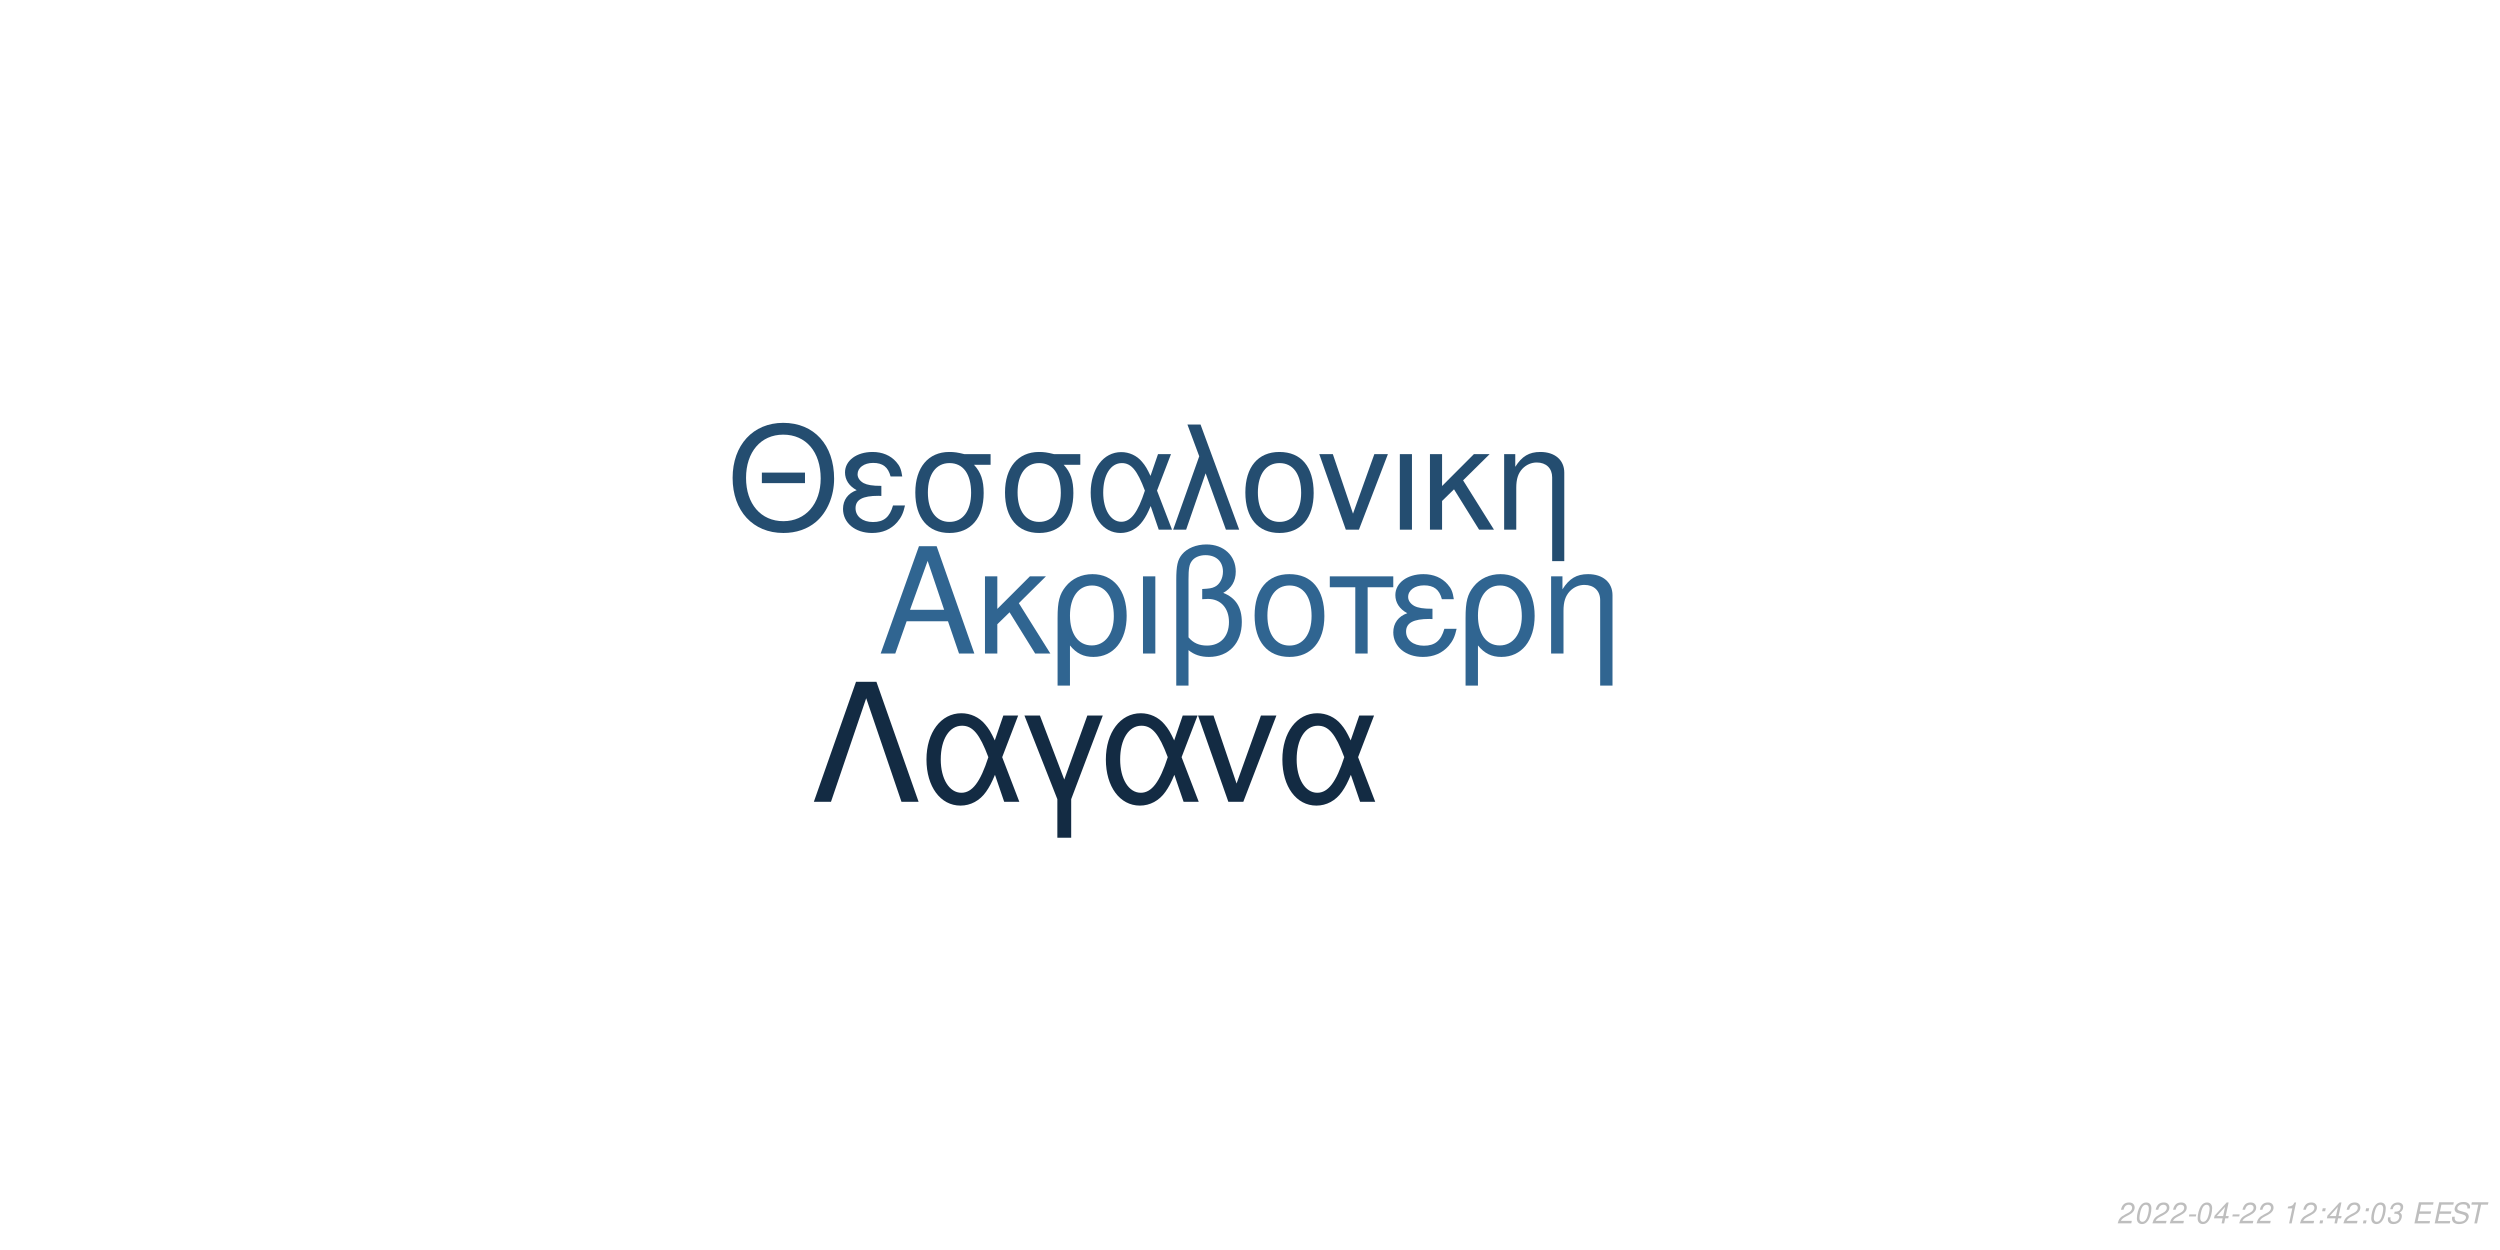
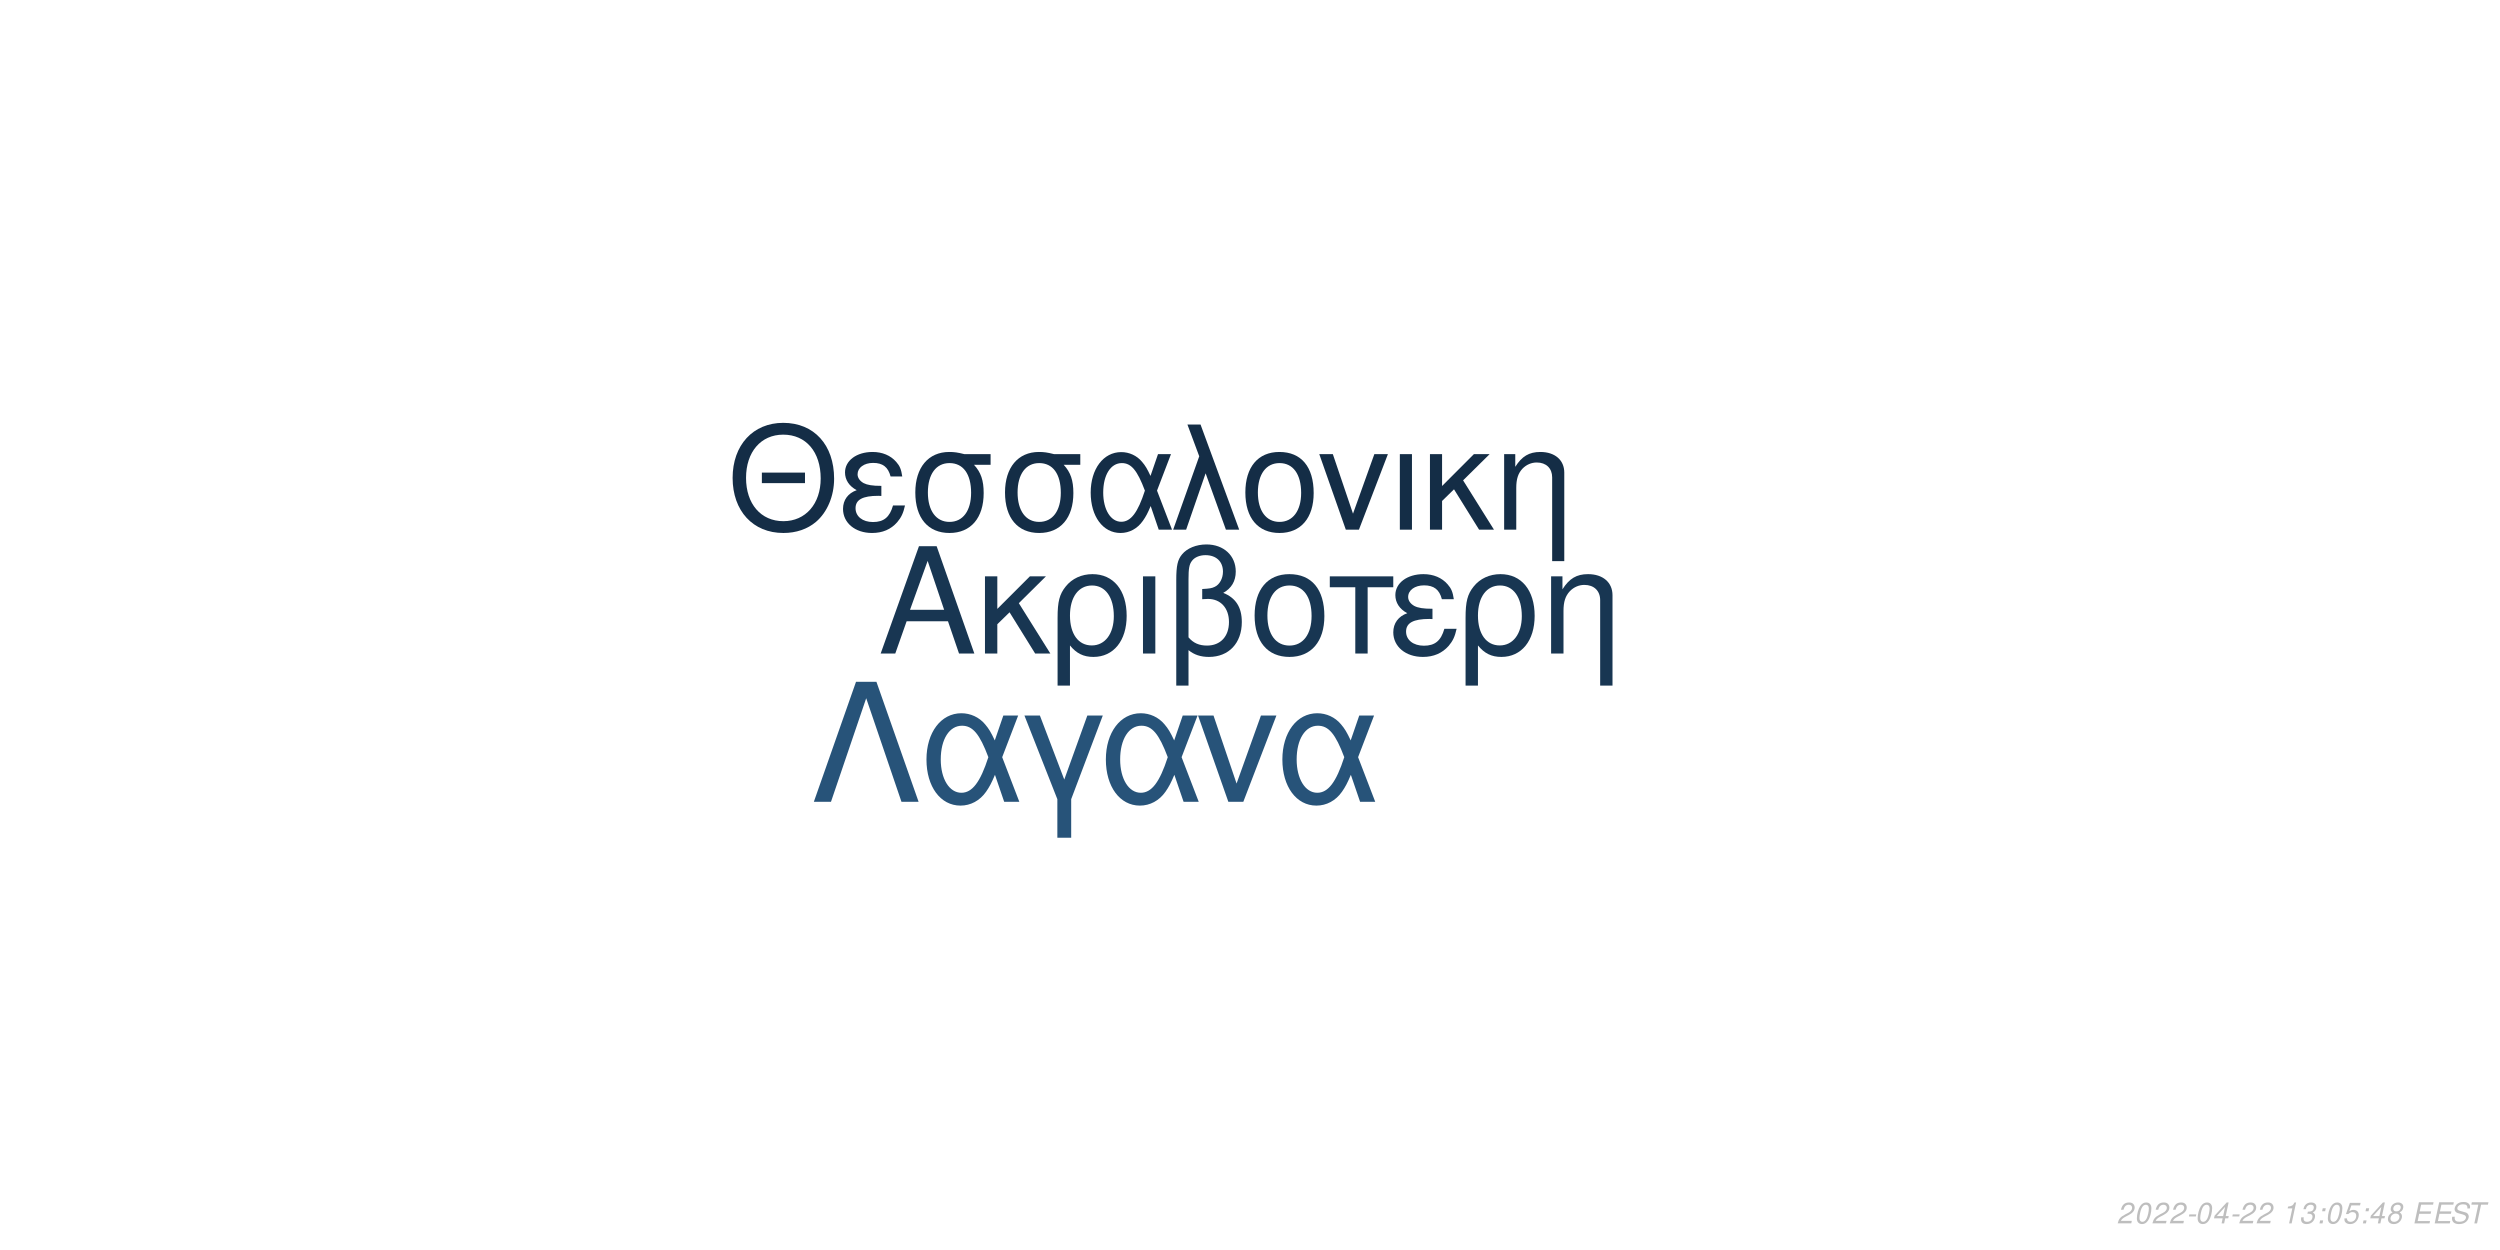
<svg xmlns="http://www.w3.org/2000/svg" xmlns:xlink="http://www.w3.org/1999/xlink" width="864pt" height="432pt" viewBox="0 0 864 432" version="1.1">
  <defs>
    <g>
      <symbol overflow="visible" id="glyph0-0">
        <path style="stroke:none;" d="" />
      </symbol>
      <symbol overflow="visible" id="glyph0-1">
        <path style="stroke:none;" d="M 24.125 -11.141 L 27.938 0 L 33.234 0 L 20.203 -37.094 L 14.094 -37.094 L 0.859 0 L 5.906 0 L 9.828 -11.141 Z M 22.797 -15.109 L 11 -15.109 L 17.094 -32.016 Z M 22.797 -15.109 " />
      </symbol>
      <symbol overflow="visible" id="glyph0-2">
        <path style="stroke:none;" d="M 7.172 -15.422 L 7.172 -26.672 L 2.906 -26.672 L 2.906 0 L 7.172 0 L 7.172 -10.125 L 11.406 -14.25 L 20.25 0 L 25.5 0 L 14.609 -17.406 L 23.969 -26.672 L 18.422 -26.672 Z M 7.172 -15.422 " />
      </symbol>
      <symbol overflow="visible" id="glyph0-3">
        <path style="stroke:none;" d="M 3 11.094 L 7.281 11.094 L 7.281 -2.797 C 9.516 -0.047 11.953 1.172 15.375 1.172 C 22.344 1.172 26.875 -4.422 26.875 -13.031 C 26.875 -21.891 22.297 -27.438 15.062 -27.438 C 11.297 -27.438 7.984 -25.906 5.797 -23.156 C 3.672 -20.516 3 -17.969 3 -12.359 Z M 14.906 -23.516 C 19.547 -23.516 22.438 -19.438 22.438 -12.922 C 22.438 -6.812 19.391 -2.797 14.812 -2.797 C 10.172 -2.797 7.281 -6.766 7.281 -13.125 C 7.281 -19.484 10.234 -23.516 14.906 -23.516 Z M 14.906 -23.516 " />
      </symbol>
      <symbol overflow="visible" id="glyph0-4">
        <path style="stroke:none;" d="M 3.516 0 L 7.781 0 L 7.781 -26.672 L 3.516 -26.672 Z M 3.516 0 " />
      </symbol>
      <symbol overflow="visible" id="glyph0-5">
        <path style="stroke:none;" d="M 4.016 11.094 L 8.25 11.094 L 8.25 -1.172 C 10.172 0.406 12.422 1.172 15.312 1.172 C 22.188 1.172 26.672 -3.609 26.672 -10.891 C 26.672 -15.984 24.578 -19.234 20.25 -20.969 C 23.109 -22.547 24.578 -25.031 24.578 -28.344 C 24.578 -33.844 20.406 -37.703 14.453 -37.703 C 10.938 -37.703 7.734 -36.391 6 -34.25 C 4.484 -32.422 4.016 -30.328 4.016 -25.391 Z M 8.25 -25.656 C 8.25 -29.359 8.5 -30.844 9.469 -32.062 C 10.375 -33.281 12.156 -34 14.094 -34 C 17.812 -34 20.156 -31.812 20.156 -28.297 C 20.156 -25.953 18.984 -23.812 17.297 -23.047 C 16.281 -22.547 15.469 -22.438 12.984 -22.297 L 12.984 -18.781 C 13.734 -18.828 14.344 -18.875 14.969 -18.875 C 19.344 -18.875 22.234 -15.719 22.234 -10.891 C 22.234 -5.906 19.281 -2.75 14.656 -2.75 C 11.953 -2.75 9.922 -3.609 8.25 -5.594 Z M 8.25 -25.656 " />
      </symbol>
      <symbol overflow="visible" id="glyph0-6">
        <path style="stroke:none;" d="M 14.094 -27.438 C 6.562 -27.438 2.094 -22.094 2.094 -13.125 C 2.094 -4.125 6.562 1.172 14.141 1.172 C 21.672 1.172 26.203 -4.172 26.203 -12.922 C 26.203 -22.188 21.828 -27.438 14.094 -27.438 Z M 14.141 -23.516 C 18.938 -23.516 21.781 -19.594 21.781 -12.984 C 21.781 -6.672 18.828 -2.75 14.141 -2.75 C 9.422 -2.75 6.516 -6.672 6.516 -13.125 C 6.516 -19.594 9.422 -23.516 14.141 -23.516 Z M 14.141 -23.516 " />
      </symbol>
      <symbol overflow="visible" id="glyph0-7">
        <path style="stroke:none;" d="M 7.891 0 L 12.156 0 L 12.156 -22.906 L 21.016 -22.906 L 21.016 -26.672 L -0.922 -26.672 L -0.922 -22.906 L 7.891 -22.906 Z M 7.891 0 " />
      </symbol>
      <symbol overflow="visible" id="glyph0-8">
        <path style="stroke:none;" d="M 14.562 -15.469 C 11.344 -15.469 9.562 -15.781 8.297 -16.438 C 6.922 -17.203 6.156 -18.328 6.156 -19.547 C 6.156 -21.891 8.453 -23.562 11.656 -23.562 C 15.062 -23.562 16.953 -22.094 17.812 -18.781 L 21.938 -18.781 C 21.578 -21.266 21.062 -22.5 19.797 -23.922 C 17.812 -26.203 14.906 -27.438 11.453 -27.438 C 5.797 -27.438 1.734 -24.375 1.734 -20.203 C 1.734 -17.609 3.156 -15.375 5.859 -13.938 C 2.797 -12.875 1.016 -10.484 1.016 -7.328 C 1.016 -2.391 5.297 1.172 11.25 1.172 C 14.969 1.172 17.906 -0.109 20.156 -2.641 C 21.578 -4.328 22.297 -5.797 22.906 -8.547 L 18.672 -8.547 C 17.5 -4.422 15.422 -2.703 11.609 -2.703 C 7.938 -2.703 5.438 -4.688 5.438 -7.578 C 5.438 -10.578 7.938 -11.953 13.484 -11.953 C 13.641 -11.953 14.094 -11.953 14.562 -11.906 Z M 14.562 -15.469 " />
      </symbol>
      <symbol overflow="visible" id="glyph0-9">
        <path style="stroke:none;" d="M 3.562 -26.672 L 3.562 0 L 7.844 0 L 7.844 -14.703 C 7.844 -17.906 8.5 -19.891 10.031 -21.531 C 11.406 -22.953 13.188 -23.719 15.062 -23.719 C 18.375 -23.719 20.516 -21.672 20.516 -18.469 L 20.516 11.094 L 24.781 11.094 L 24.781 -20.156 C 24.781 -24.578 21.469 -27.438 16.328 -27.438 C 12.359 -27.438 9.828 -25.906 7.484 -22.188 L 7.484 -26.672 Z M 3.562 -26.672 " />
      </symbol>
      <symbol overflow="visible" id="glyph1-0">
        <path style="stroke:none;" d="" />
      </symbol>
      <symbol overflow="visible" id="glyph1-1">
        <path style="stroke:none;" d="M 26.859 -19.734 L 11.953 -19.734 L 11.953 -16.094 L 26.859 -16.094 Z M 19.328 -36.922 C 8.922 -36.922 1.844 -29.25 1.844 -17.891 C 1.844 -6.484 8.875 1.141 19.391 1.141 C 23.812 1.141 27.703 -0.203 30.641 -2.688 C 34.578 -6.031 36.922 -11.656 36.922 -17.594 C 36.922 -29.297 30 -36.922 19.328 -36.922 Z M 19.328 -32.844 C 27.203 -32.844 32.281 -26.906 32.281 -17.688 C 32.281 -8.922 27.062 -2.938 19.391 -2.938 C 11.609 -2.938 6.484 -8.922 6.484 -17.891 C 6.484 -26.859 11.609 -32.844 19.328 -32.844 Z M 19.328 -32.844 " />
      </symbol>
      <symbol overflow="visible" id="glyph1-2">
        <path style="stroke:none;" d="M 14.25 -15.141 C 11.109 -15.141 9.375 -15.453 8.125 -16.094 C 6.781 -16.844 6.031 -17.938 6.031 -19.141 C 6.031 -21.422 8.266 -23.078 11.406 -23.078 C 14.75 -23.078 16.594 -21.625 17.438 -18.391 L 21.469 -18.391 C 21.125 -20.828 20.625 -22.031 19.391 -23.422 C 17.438 -25.656 14.594 -26.859 11.219 -26.859 C 5.688 -26.859 1.688 -23.875 1.688 -19.781 C 1.688 -17.234 3.094 -15.047 5.734 -13.656 C 2.734 -12.609 1 -10.266 1 -7.172 C 1 -2.344 5.188 1.141 11.016 1.141 C 14.656 1.141 17.547 -0.094 19.734 -2.594 C 21.125 -4.234 21.828 -5.688 22.422 -8.375 L 18.281 -8.375 C 17.141 -4.328 15.094 -2.641 11.359 -2.641 C 7.766 -2.641 5.328 -4.578 5.328 -7.422 C 5.328 -10.359 7.766 -11.703 13.203 -11.703 C 13.359 -11.703 13.797 -11.703 14.25 -11.656 Z M 14.25 -15.141 " />
      </symbol>
      <symbol overflow="visible" id="glyph1-3">
        <path style="stroke:none;" d="M 29 -26.109 L 19.938 -26.109 C 17.594 -26.703 16.438 -26.859 14.703 -26.859 C 7.469 -26.859 2.984 -21.469 2.984 -12.859 C 2.984 -4.031 7.375 1.141 14.797 1.141 C 22.172 1.141 26.609 -4.078 26.609 -12.656 C 26.609 -17.047 25.656 -19.828 23.266 -22.422 L 29 -22.422 Z M 14.797 -23.016 C 19.531 -23.016 22.266 -19.234 22.266 -12.75 C 22.266 -6.531 19.438 -2.688 14.797 -2.688 C 10.172 -2.688 7.328 -6.531 7.328 -12.859 C 7.328 -19.188 10.172 -23.016 14.797 -23.016 Z M 14.797 -23.016 " />
      </symbol>
      <symbol overflow="visible" id="glyph1-4">
        <path style="stroke:none;" d="M 29.344 -26.109 L 24.859 -26.109 L 22.266 -18.578 C 21.125 -21.031 20.484 -22.125 19.328 -23.469 C 17.547 -25.609 14.906 -26.812 12.156 -26.812 C 5.984 -26.812 1.594 -20.984 1.594 -12.812 C 1.594 -4.578 5.828 1.141 11.906 1.141 C 14.953 1.141 17.734 -0.344 19.625 -3.047 C 20.672 -4.531 21.281 -5.688 22.328 -8.172 L 25.109 0 L 29.703 0 L 24.516 -13.5 Z M 20.328 -13.5 C 17.891 -5.922 15.453 -2.734 12.156 -2.734 C 8.516 -2.734 5.922 -6.922 5.922 -12.812 C 5.922 -18.938 8.516 -23.016 12.359 -23.016 C 15.594 -23.016 17.688 -20.531 20.328 -13.5 Z M 20.328 -13.5 " />
      </symbol>
      <symbol overflow="visible" id="glyph1-5">
        <path style="stroke:none;" d="M 1.094 0 L 5.578 0 L 12.312 -19.484 L 19.328 0 L 23.922 0 L 10.562 -36.328 L 6.031 -36.328 L 10.109 -25.359 Z M 1.094 0 " />
      </symbol>
      <symbol overflow="visible" id="glyph1-6">
        <path style="stroke:none;" d="M 13.797 -26.859 C 6.422 -26.859 2.047 -21.625 2.047 -12.859 C 2.047 -4.031 6.422 1.141 13.859 1.141 C 21.234 1.141 25.656 -4.078 25.656 -12.656 C 25.656 -21.719 21.375 -26.859 13.797 -26.859 Z M 13.859 -23.016 C 18.531 -23.016 21.328 -19.188 21.328 -12.703 C 21.328 -6.531 18.438 -2.688 13.859 -2.688 C 9.219 -2.688 6.375 -6.531 6.375 -12.859 C 6.375 -19.188 9.219 -23.016 13.859 -23.016 Z M 13.859 -23.016 " />
      </symbol>
      <symbol overflow="visible" id="glyph1-7">
        <path style="stroke:none;" d="M 14.297 0 L 24.312 -26.109 L 19.625 -26.109 L 12.25 -5.531 L 5.281 -26.109 L 0.594 -26.109 L 9.766 0 Z M 14.297 0 " />
      </symbol>
      <symbol overflow="visible" id="glyph1-8">
        <path style="stroke:none;" d="M 3.438 0 L 7.625 0 L 7.625 -26.109 L 3.438 -26.109 Z M 3.438 0 " />
      </symbol>
      <symbol overflow="visible" id="glyph1-9">
        <path style="stroke:none;" d="M 7.031 -15.094 L 7.031 -26.109 L 2.844 -26.109 L 2.844 0 L 7.031 0 L 7.031 -9.922 L 11.156 -13.953 L 19.828 0 L 24.969 0 L 14.297 -17.047 L 23.469 -26.109 L 18.031 -26.109 Z M 7.031 -15.094 " />
      </symbol>
      <symbol overflow="visible" id="glyph1-10">
        <path style="stroke:none;" d="M 3.484 -26.109 L 3.484 0 L 7.672 0 L 7.672 -14.406 C 7.672 -17.547 8.328 -19.484 9.812 -21.078 C 11.156 -22.469 12.906 -23.219 14.75 -23.219 C 17.984 -23.219 20.078 -21.234 20.078 -18.094 L 20.078 10.859 L 24.266 10.859 L 24.266 -19.734 C 24.266 -24.062 21.031 -26.859 16 -26.859 C 12.109 -26.859 9.609 -25.359 7.328 -21.719 L 7.328 -26.109 Z M 3.484 -26.109 " />
      </symbol>
      <symbol overflow="visible" id="glyph2-0">
        <path style="stroke:none;" d="" />
      </symbol>
      <symbol overflow="visible" id="glyph2-1">
        <path style="stroke:none;" d="M 22.531 -41.484 L 15.484 -41.484 L 0.906 0 L 6.828 0 L 19 -35.797 L 31.188 0 L 37.109 0 Z M 22.531 -41.484 " />
      </symbol>
      <symbol overflow="visible" id="glyph2-2">
        <path style="stroke:none;" d="M 33.516 -29.812 L 28.391 -29.812 L 25.438 -21.219 C 24.125 -24.016 23.391 -25.266 22.078 -26.797 C 20.031 -29.25 17.016 -30.609 13.891 -30.609 C 6.828 -30.609 1.828 -23.953 1.828 -14.625 C 1.828 -5.234 6.656 1.312 13.594 1.312 C 17.078 1.312 20.266 -0.391 22.422 -3.469 C 23.609 -5.172 24.297 -6.484 25.5 -9.328 L 28.688 0 L 33.922 0 L 28 -15.422 Z M 23.219 -15.422 C 20.422 -6.766 17.641 -3.125 13.891 -3.125 C 9.734 -3.125 6.766 -7.906 6.766 -14.625 C 6.766 -21.625 9.734 -26.297 14.109 -26.297 C 17.812 -26.297 20.203 -23.453 23.219 -15.422 Z M 23.219 -15.422 " />
      </symbol>
      <symbol overflow="visible" id="glyph2-3">
        <path style="stroke:none;" d="M 12.062 12.406 L 16.844 12.406 L 16.844 -0.906 L 27.766 -29.812 L 22.422 -29.812 L 14.453 -7.688 L 6.031 -29.812 L 0.688 -29.812 L 12.062 -0.906 Z M 12.062 12.406 " />
      </symbol>
      <symbol overflow="visible" id="glyph2-4">
        <path style="stroke:none;" d="M 16.328 0 L 27.766 -29.812 L 22.422 -29.812 L 14 -6.312 L 6.031 -29.812 L 0.688 -29.812 L 11.156 0 Z M 16.328 0 " />
      </symbol>
      <symbol overflow="visible" id="glyph3-0">
        <path style="stroke:none;" d="" />
      </symbol>
      <symbol overflow="visible" id="glyph3-1">
        <path style="stroke:none;" d="M 5.234 -0.875 L 1.469 -0.875 C 1.641 -1.375 2.203 -1.891 3.109 -2.344 L 4.234 -2.938 C 5.562 -3.625 6.219 -4.469 6.219 -5.484 C 6.219 -5.938 6.062 -6.359 5.797 -6.656 C 5.469 -7.047 4.984 -7.234 4.312 -7.234 C 2.766 -7.234 1.891 -6.453 1.484 -4.734 L 2.375 -4.734 C 2.484 -5.188 2.609 -5.484 2.797 -5.75 C 3.094 -6.203 3.609 -6.453 4.188 -6.453 C 4.891 -6.453 5.344 -6.031 5.344 -5.375 C 5.344 -4.703 4.859 -4.094 4.016 -3.656 L 2.984 -3.125 C 1.234 -2.188 0.797 -1.656 0.344 -0.016 L 5.047 -0.016 Z M 5.234 -0.875 " />
      </symbol>
      <symbol overflow="visible" id="glyph3-2">
        <path style="stroke:none;" d="M 4.203 -7.234 C 3.375 -7.234 2.688 -6.812 2.125 -5.984 C 1.484 -5.047 0.984 -3.188 0.984 -1.734 C 0.984 -1.109 1.172 -0.562 1.484 -0.266 C 1.797 0.047 2.281 0.234 2.766 0.234 C 3.625 0.234 4.281 -0.156 4.859 -1.016 C 5.516 -1.953 6 -3.797 6 -5.266 C 6 -6.5 5.328 -7.234 4.203 -7.234 Z M 4.094 -6.453 C 4.734 -6.453 5.125 -5.984 5.125 -5.156 C 5.125 -4.203 4.781 -2.625 4.406 -1.812 C 3.984 -0.938 3.516 -0.547 2.875 -0.547 C 2.25 -0.547 1.875 -1.031 1.875 -1.828 C 1.875 -2.797 2.203 -4.344 2.594 -5.203 C 2.984 -6.047 3.453 -6.453 4.094 -6.453 Z M 4.094 -6.453 " />
      </symbol>
      <symbol overflow="visible" id="glyph3-3">
        <path style="stroke:none;" d="M 3.516 -3.125 L 1.125 -3.125 L 0.969 -2.406 L 3.359 -2.406 Z M 3.516 -3.125 " />
      </symbol>
      <symbol overflow="visible" id="glyph3-4">
        <path style="stroke:none;" d="M 3.625 -1.75 L 3.266 0 L 4.141 0 L 4.516 -1.75 L 5.562 -1.75 L 5.734 -2.531 L 4.688 -2.531 L 5.688 -7.234 L 5.016 -7.234 L 0.844 -2.672 L 0.641 -1.75 Z M 3.797 -2.531 L 1.594 -2.531 L 4.469 -5.703 Z M 3.797 -2.531 " />
      </symbol>
      <symbol overflow="visible" id="glyph3-5">
        <path style="stroke:none;" d="" />
      </symbol>
      <symbol overflow="visible" id="glyph3-6">
        <path style="stroke:none;" d="M 3.703 -5.188 L 2.594 0 L 3.469 0 L 5.016 -7.234 L 4.438 -7.234 C 3.906 -6.156 3.688 -6.016 2.234 -5.812 L 2.109 -5.188 Z M 3.703 -5.188 " />
      </symbol>
      <symbol overflow="visible" id="glyph3-7">
+         <path style="stroke:none;" d="M 2.922 -3.312 C 3.125 -3.344 3.234 -3.344 3.375 -3.344 C 4.203 -3.344 4.688 -3 4.688 -2.406 C 4.688 -1.312 3.906 -0.547 2.781 -0.547 C 2.047 -0.547 1.594 -0.938 1.594 -1.562 C 1.594 -1.719 1.609 -1.844 1.656 -2.094 L 0.766 -2.094 C 0.734 -1.797 0.719 -1.641 0.719 -1.469 C 0.719 -0.375 1.406 0.234 2.641 0.234 C 3.547 0.234 4.297 -0.078 4.812 -0.656 C 5.266 -1.156 5.562 -1.875 5.562 -2.547 C 5.562 -3.125 5.344 -3.453 4.797 -3.734 C 5.641 -4.234 6.016 -4.844 6.016 -5.734 C 6.016 -6.656 5.312 -7.234 4.203 -7.234 C 3.375 -7.234 2.672 -6.938 2.188 -6.375 C 1.891 -6.031 1.703 -5.641 1.516 -4.906 L 2.391 -4.906 C 2.5 -5.359 2.594 -5.594 2.734 -5.812 C 3.047 -6.234 3.516 -6.453 4.078 -6.453 C 4.734 -6.453 5.141 -6.125 5.141 -5.578 C 5.141 -5.188 5.016 -4.797 4.797 -4.547 C 4.516 -4.234 4 -4.062 3.266 -4.062 L 3.078 -4.062 Z M 2.922 -3.312 " />
+       </symbol>
+       <symbol overflow="visible" id="glyph3-8">
        <path style="stroke:none;" d="M 2.359 -1.031 L 1.312 -1.031 L 1.094 0 L 2.141 0 Z M 3.266 -5.234 L 2.219 -5.234 L 2 -4.203 L 3.047 -4.203 Z M 3.266 -5.234 " />
      </symbol>
-       <symbol overflow="visible" id="glyph3-8">
-         <path style="stroke:none;" d="M 2.922 -3.312 C 3.125 -3.344 3.234 -3.344 3.375 -3.344 C 4.203 -3.344 4.688 -3 4.688 -2.406 C 4.688 -1.312 3.906 -0.547 2.781 -0.547 C 2.047 -0.547 1.594 -0.938 1.594 -1.562 C 1.594 -1.719 1.609 -1.844 1.656 -2.094 L 0.766 -2.094 C 0.734 -1.797 0.719 -1.641 0.719 -1.469 C 0.719 -0.375 1.406 0.234 2.641 0.234 C 3.547 0.234 4.297 -0.078 4.812 -0.656 C 5.266 -1.156 5.562 -1.875 5.562 -2.547 C 5.562 -3.125 5.344 -3.453 4.797 -3.734 C 5.641 -4.234 6.016 -4.844 6.016 -5.734 C 6.016 -6.656 5.312 -7.234 4.203 -7.234 C 3.375 -7.234 2.672 -6.938 2.188 -6.375 C 1.891 -6.031 1.703 -5.641 1.516 -4.906 L 2.391 -4.906 C 2.5 -5.359 2.594 -5.594 2.734 -5.812 C 3.047 -6.234 3.516 -6.453 4.078 -6.453 C 4.734 -6.453 5.141 -6.125 5.141 -5.578 C 5.141 -5.188 5.016 -4.797 4.797 -4.547 C 4.516 -4.234 4 -4.062 3.266 -4.062 L 3.078 -4.062 Z M 2.922 -3.312 " />
+       <symbol overflow="visible" id="glyph3-9">
+         <path style="stroke:none;" d="M 6.297 -7.094 L 2.594 -7.094 L 1.234 -3.234 L 2.047 -3.234 C 2.656 -3.766 2.938 -3.906 3.531 -3.906 C 4.328 -3.906 4.797 -3.453 4.797 -2.688 C 4.797 -1.438 3.969 -0.547 2.828 -0.547 C 2.031 -0.547 1.609 -0.938 1.578 -1.734 L 0.703 -1.734 L 0.703 -1.516 C 0.703 -0.938 0.844 -0.547 1.188 -0.266 C 1.562 0.062 2.078 0.234 2.703 0.234 C 3.656 0.234 4.391 -0.156 4.984 -0.922 C 5.422 -1.5 5.672 -2.234 5.672 -2.953 C 5.672 -4 4.938 -4.672 3.812 -4.672 C 3.328 -4.672 2.906 -4.547 2.406 -4.234 L 3.109 -6.219 L 6.109 -6.219 Z M 6.297 -7.094 " />
      </symbol>
-       <symbol overflow="visible" id="glyph3-9">
+       <symbol overflow="visible" id="glyph3-10">
+         <path style="stroke:none;" d="M 4.766 -3.797 C 5.078 -3.969 5.234 -4.078 5.438 -4.234 C 5.812 -4.594 6.062 -5.172 6.062 -5.734 C 6.062 -6.625 5.344 -7.234 4.266 -7.234 C 2.812 -7.234 1.703 -6.219 1.703 -4.875 C 1.703 -4.406 1.875 -4.125 2.359 -3.812 C 1.297 -3.312 0.75 -2.516 0.75 -1.469 C 0.75 -0.438 1.547 0.234 2.812 0.234 C 3.656 0.234 4.359 -0.094 4.938 -0.734 C 5.359 -1.234 5.609 -1.859 5.609 -2.438 C 5.609 -3.047 5.312 -3.516 4.766 -3.797 Z M 4.109 -6.453 C 4.797 -6.453 5.188 -6.125 5.188 -5.578 C 5.188 -5.266 5.062 -4.922 4.859 -4.672 C 4.562 -4.312 4.188 -4.156 3.656 -4.156 C 2.984 -4.156 2.594 -4.453 2.594 -4.984 C 2.594 -5.859 3.203 -6.453 4.109 -6.453 Z M 3.453 -3.406 C 4.234 -3.406 4.734 -2.984 4.734 -2.312 C 4.734 -1.312 3.922 -0.547 2.875 -0.547 C 2.125 -0.547 1.625 -0.969 1.625 -1.625 C 1.625 -2.609 2.438 -3.406 3.453 -3.406 Z M 3.453 -3.406 " />
+       </symbol>
+       <symbol overflow="visible" id="glyph3-11">
        <path style="stroke:none;" d="M 2.547 -3.312 L 6.5 -3.312 L 6.688 -4.141 L 2.719 -4.141 L 3.219 -6.469 L 7.344 -6.469 L 7.516 -7.297 L 2.453 -7.297 L 0.906 0 L 6.125 0 L 6.297 -0.812 L 2.016 -0.812 Z M 2.547 -3.312 " />
      </symbol>
-       <symbol overflow="visible" id="glyph3-10">
+       <symbol overflow="visible" id="glyph3-12">
        <path style="stroke:none;" d="M 7.062 -5.156 C 7.125 -5.438 7.141 -5.562 7.141 -5.703 C 7.141 -6.156 6.938 -6.594 6.594 -6.891 C 6.188 -7.25 5.656 -7.406 4.875 -7.406 C 3.844 -7.406 3.047 -7.125 2.5 -6.562 C 2.094 -6.141 1.781 -5.438 1.781 -4.922 C 1.781 -4.297 2.219 -3.766 2.891 -3.562 L 4.594 -3.094 C 5.406 -2.859 5.734 -2.578 5.734 -2.094 C 5.734 -1.781 5.547 -1.406 5.266 -1.141 C 4.844 -0.766 4.266 -0.578 3.453 -0.578 C 2.328 -0.578 1.812 -0.984 1.812 -1.906 C 1.812 -2.047 1.812 -2.125 1.844 -2.312 L 0.984 -2.312 C 0.906 -2.062 0.891 -1.906 0.891 -1.688 C 0.891 -0.484 1.797 0.234 3.297 0.234 C 4.359 0.234 5.234 -0.062 5.812 -0.609 C 6.344 -1.078 6.688 -1.797 6.688 -2.375 C 6.688 -2.641 6.609 -2.906 6.453 -3.156 C 6.234 -3.5 5.938 -3.703 5.469 -3.828 L 3.75 -4.312 C 2.984 -4.547 2.734 -4.734 2.734 -5.188 C 2.734 -5.547 2.875 -5.844 3.188 -6.109 C 3.547 -6.438 4.031 -6.594 4.703 -6.594 C 5.266 -6.594 5.688 -6.484 5.906 -6.297 C 6.094 -6.125 6.219 -5.797 6.219 -5.516 C 6.219 -5.422 6.203 -5.344 6.188 -5.156 Z M 7.062 -5.156 " />
      </symbol>
-       <symbol overflow="visible" id="glyph3-11">
+       <symbol overflow="visible" id="glyph3-13">
        <path style="stroke:none;" d="M 4.938 -6.469 L 7.312 -6.469 L 7.484 -7.297 L 1.75 -7.297 L 1.578 -6.469 L 3.984 -6.469 L 2.609 0 L 3.547 0 Z M 4.938 -6.469 " />
      </symbol>
    </g>
  </defs>
  <g id="surface1">
    <rect x="0" y="0" width="864" height="432" style="fill:rgb(100%,100%,100%);fill-opacity:1;stroke:none;" />
-     <g style="fill:rgb(18.824%,39.608%,56.863%);fill-opacity:1;">
+     <g style="fill:rgb(9.412%,21.176%,32.157%);fill-opacity:1;">
      <use xlink:href="#glyph0-1" x="303.5" y="225.861" />
      <use xlink:href="#glyph0-2" x="337.5" y="225.861" />
      <use xlink:href="#glyph0-3" x="362.5" y="225.861" />
      <use xlink:href="#glyph0-4" x="391.5" y="225.861" />
      <use xlink:href="#glyph0-5" x="402.5" y="225.861" />
      <use xlink:href="#glyph0-6" x="431.5" y="225.861" />
      <use xlink:href="#glyph0-7" x="460.5" y="225.861" />
      <use xlink:href="#glyph0-8" x="480.5" y="225.861" />
      <use xlink:href="#glyph0-3" x="503.5" y="225.861" />
      <use xlink:href="#glyph0-9" x="532.5" y="225.861" />
    </g>
-     <g style="fill:rgb(14.118%,30.196%,43.922%);fill-opacity:1;">
+     <g style="fill:rgb(7.843%,17.647%,27.451%);fill-opacity:1;">
      <use xlink:href="#glyph1-1" x="251.348" y="183.058" />
      <use xlink:href="#glyph1-2" x="290.348" y="183.058" />
      <use xlink:href="#glyph1-3" x="313.348" y="183.058" />
      <use xlink:href="#glyph1-3" x="344.348" y="183.058" />
      <use xlink:href="#glyph1-4" x="375.348" y="183.058" />
      <use xlink:href="#glyph1-5" x="404.348" y="183.058" />
      <use xlink:href="#glyph1-6" x="428.348" y="183.058" />
      <use xlink:href="#glyph1-7" x="455.348" y="183.058" />
      <use xlink:href="#glyph1-8" x="480.348" y="183.058" />
      <use xlink:href="#glyph1-9" x="491.348" y="183.058" />
      <use xlink:href="#glyph1-10" x="516.348" y="183.058" />
    </g>
-     <g style="fill:rgb(7.451%,16.863%,26.275%);fill-opacity:1;">
+     <g style="fill:rgb(15.294%,32.549%,47.451%);fill-opacity:1;">
      <use xlink:href="#glyph2-1" x="280.359" y="277.105" />
      <use xlink:href="#glyph2-2" x="318.359" y="277.105" />
      <use xlink:href="#glyph2-3" x="353.359" y="277.105" />
      <use xlink:href="#glyph2-2" x="380.359" y="277.105" />
      <use xlink:href="#glyph2-4" x="413.359" y="277.105" />
      <use xlink:href="#glyph2-2" x="441.359" y="277.105" />
    </g>
    <g style="fill:rgb(74.51%,74.51%,74.51%);fill-opacity:1;">
      <use xlink:href="#glyph3-1" x="731.52" y="422.81" />
      <use xlink:href="#glyph3-2" x="737.52" y="422.81" />
      <use xlink:href="#glyph3-1" x="743.52" y="422.81" />
      <use xlink:href="#glyph3-1" x="749.52" y="422.81" />
      <use xlink:href="#glyph3-3" x="755.52" y="422.81" />
      <use xlink:href="#glyph3-2" x="758.52" y="422.81" />
      <use xlink:href="#glyph3-4" x="764.52" y="422.81" />
      <use xlink:href="#glyph3-3" x="770.52" y="422.81" />
      <use xlink:href="#glyph3-1" x="773.52" y="422.81" />
      <use xlink:href="#glyph3-1" x="779.52" y="422.81" />
      <use xlink:href="#glyph3-5" x="785.52" y="422.81" />
      <use xlink:href="#glyph3-6" x="788.52" y="422.81" />
-       <use xlink:href="#glyph3-1" x="794.52" y="422.81" />
-       <use xlink:href="#glyph3-7" x="800.52" y="422.81" />
-       <use xlink:href="#glyph3-4" x="803.52" y="422.81" />
-       <use xlink:href="#glyph3-1" x="809.52" y="422.81" />
-       <use xlink:href="#glyph3-7" x="815.52" y="422.81" />
-       <use xlink:href="#glyph3-2" x="818.52" y="422.81" />
-       <use xlink:href="#glyph3-8" x="824.52" y="422.81" />
+       <use xlink:href="#glyph3-7" x="794.52" y="422.81" />
+       <use xlink:href="#glyph3-8" x="800.52" y="422.81" />
+       <use xlink:href="#glyph3-2" x="803.52" y="422.81" />
+       <use xlink:href="#glyph3-9" x="809.52" y="422.81" />
+       <use xlink:href="#glyph3-8" x="815.52" y="422.81" />
+       <use xlink:href="#glyph3-4" x="818.52" y="422.81" />
+       <use xlink:href="#glyph3-10" x="824.52" y="422.81" />
      <use xlink:href="#glyph3-5" x="830.52" y="422.81" />
-       <use xlink:href="#glyph3-9" x="833.52" y="422.81" />
-       <use xlink:href="#glyph3-9" x="840.52" y="422.81" />
-       <use xlink:href="#glyph3-10" x="846.52" y="422.81" />
-       <use xlink:href="#glyph3-11" x="852.52" y="422.81" />
+       <use xlink:href="#glyph3-11" x="833.52" y="422.81" />
+       <use xlink:href="#glyph3-11" x="840.52" y="422.81" />
+       <use xlink:href="#glyph3-12" x="846.52" y="422.81" />
+       <use xlink:href="#glyph3-13" x="852.52" y="422.81" />
    </g>
  </g>
</svg>
